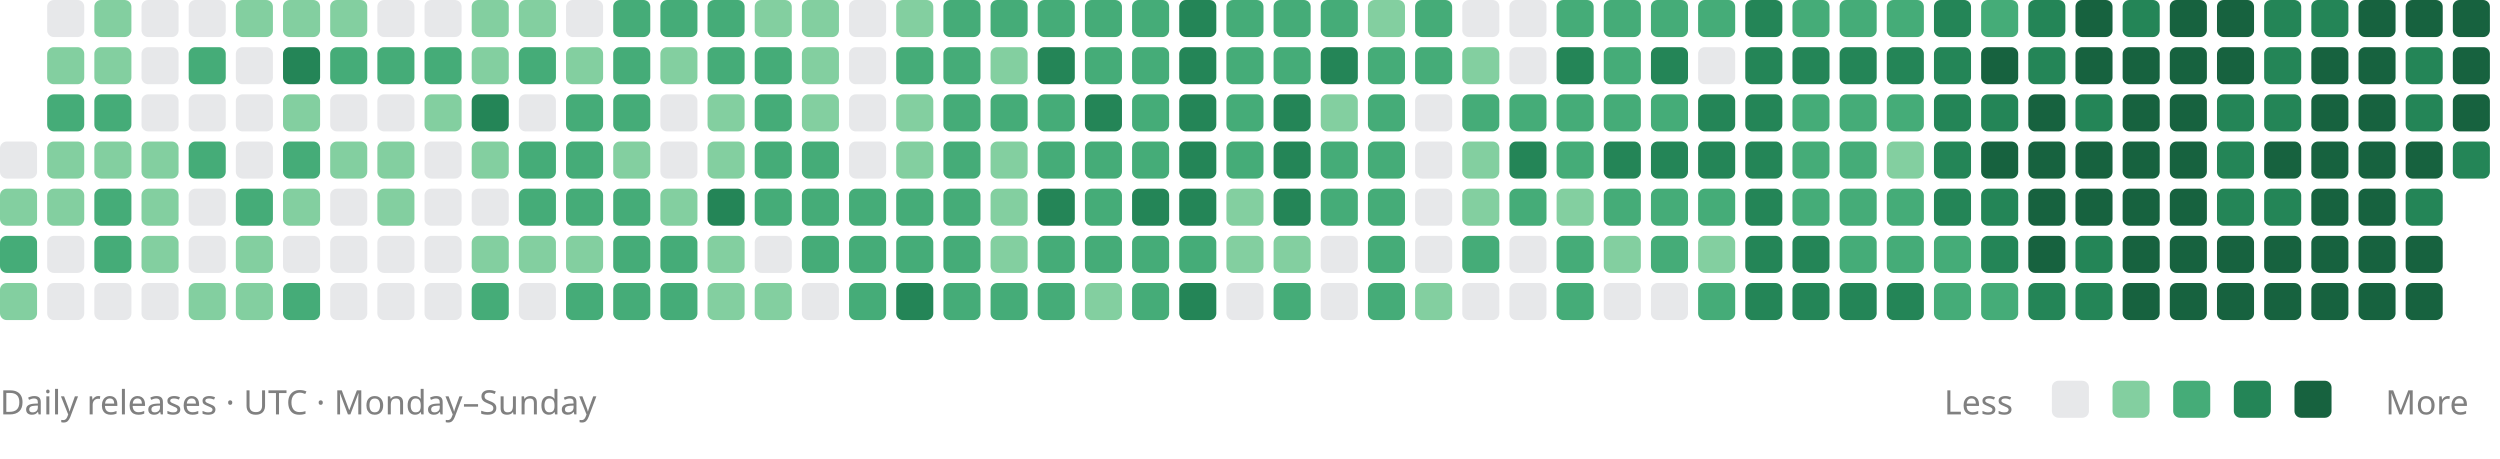
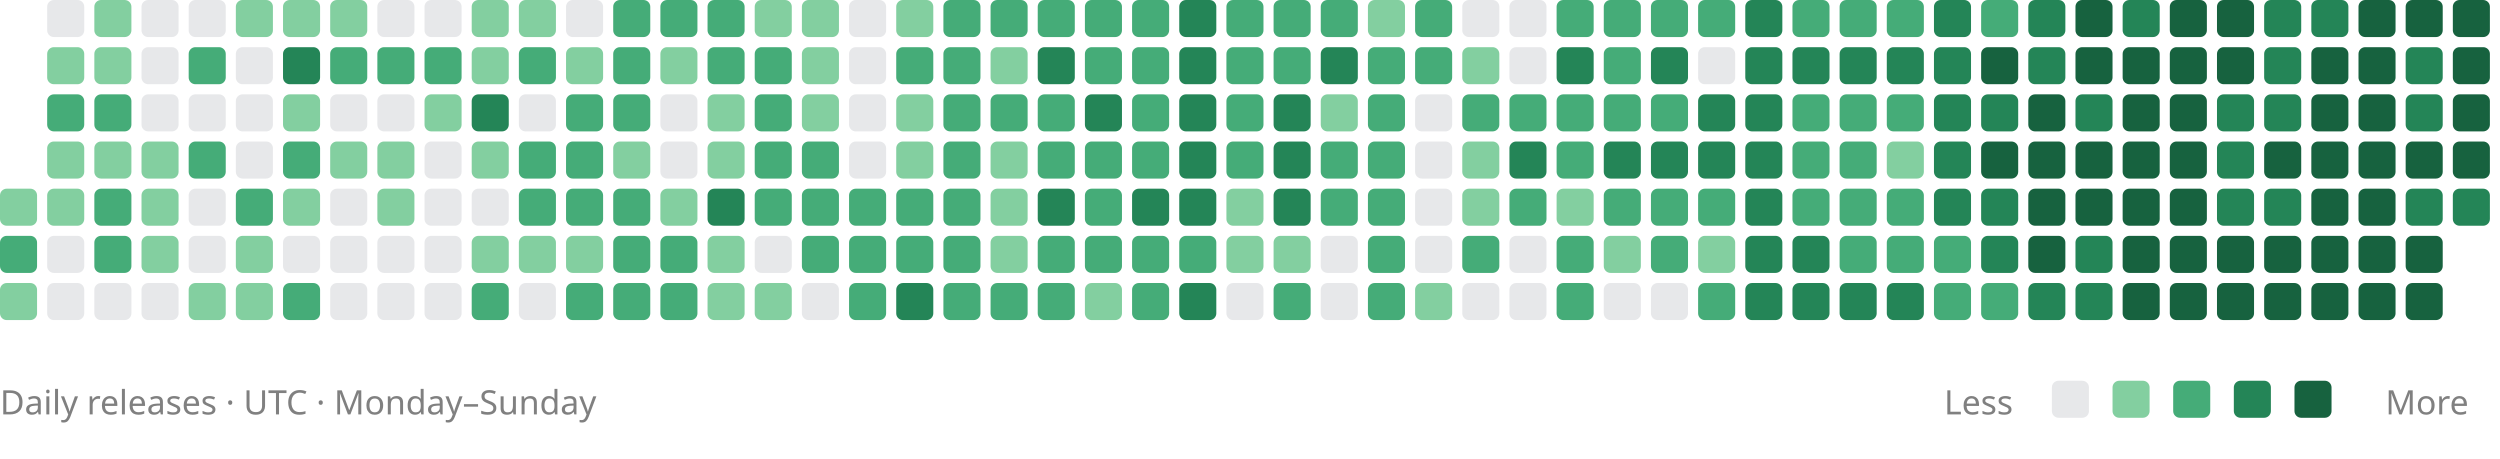
<svg xmlns="http://www.w3.org/2000/svg" viewBox="0 0 742 136" role="img" aria-labelledby="title description">
-   <rect x="0" y="42" width="11" height="11" rx="2" fill="#88909633" />
  <rect x="0" y="56" width="11" height="11" rx="2" fill="#83cfa0" />
  <rect x="0" y="70" width="11" height="11" rx="2" fill="#45ac78" />
  <rect x="0" y="84" width="11" height="11" rx="2" fill="#83cfa0" />
  <rect x="14" y="0" width="11" height="11" rx="2" fill="#88909633" />
  <rect x="14" y="14" width="11" height="11" rx="2" fill="#83cfa0" />
  <rect x="14" y="28" width="11" height="11" rx="2" fill="#45ac78" />
  <rect x="14" y="42" width="11" height="11" rx="2" fill="#83cfa0" />
  <rect x="14" y="56" width="11" height="11" rx="2" fill="#83cfa0" />
  <rect x="14" y="70" width="11" height="11" rx="2" fill="#88909633" />
  <rect x="14" y="84" width="11" height="11" rx="2" fill="#88909633" />
  <rect x="28" y="0" width="11" height="11" rx="2" fill="#83cfa0" />
  <rect x="28" y="14" width="11" height="11" rx="2" fill="#83cfa0" />
  <rect x="28" y="28" width="11" height="11" rx="2" fill="#45ac78" />
  <rect x="28" y="42" width="11" height="11" rx="2" fill="#83cfa0" />
  <rect x="28" y="56" width="11" height="11" rx="2" fill="#45ac78" />
  <rect x="28" y="70" width="11" height="11" rx="2" fill="#45ac78" />
  <rect x="28" y="84" width="11" height="11" rx="2" fill="#88909633" />
  <rect x="42" y="0" width="11" height="11" rx="2" fill="#88909633" />
  <rect x="42" y="14" width="11" height="11" rx="2" fill="#88909633" />
  <rect x="42" y="28" width="11" height="11" rx="2" fill="#88909633" />
  <rect x="42" y="42" width="11" height="11" rx="2" fill="#83cfa0" />
  <rect x="42" y="56" width="11" height="11" rx="2" fill="#83cfa0" />
  <rect x="42" y="70" width="11" height="11" rx="2" fill="#83cfa0" />
  <rect x="42" y="84" width="11" height="11" rx="2" fill="#88909633" />
  <rect x="56" y="0" width="11" height="11" rx="2" fill="#88909633" />
  <rect x="56" y="14" width="11" height="11" rx="2" fill="#45ac78" />
  <rect x="56" y="28" width="11" height="11" rx="2" fill="#88909633" />
  <rect x="56" y="42" width="11" height="11" rx="2" fill="#45ac78" />
  <rect x="56" y="56" width="11" height="11" rx="2" fill="#88909633" />
  <rect x="56" y="70" width="11" height="11" rx="2" fill="#88909633" />
  <rect x="56" y="84" width="11" height="11" rx="2" fill="#83cfa0" />
  <rect x="70" y="0" width="11" height="11" rx="2" fill="#83cfa0" />
  <rect x="70" y="14" width="11" height="11" rx="2" fill="#88909633" />
  <rect x="70" y="28" width="11" height="11" rx="2" fill="#88909633" />
  <rect x="70" y="42" width="11" height="11" rx="2" fill="#88909633" />
  <rect x="70" y="56" width="11" height="11" rx="2" fill="#45ac78" />
  <rect x="70" y="70" width="11" height="11" rx="2" fill="#83cfa0" />
  <rect x="70" y="84" width="11" height="11" rx="2" fill="#83cfa0" />
  <rect x="84" y="0" width="11" height="11" rx="2" fill="#83cfa0" />
  <rect x="84" y="14" width="11" height="11" rx="2" fill="#248557" />
  <rect x="84" y="28" width="11" height="11" rx="2" fill="#83cfa0" />
  <rect x="84" y="42" width="11" height="11" rx="2" fill="#45ac78" />
  <rect x="84" y="56" width="11" height="11" rx="2" fill="#83cfa0" />
  <rect x="84" y="70" width="11" height="11" rx="2" fill="#88909633" />
  <rect x="84" y="84" width="11" height="11" rx="2" fill="#45ac78" />
  <rect x="98" y="0" width="11" height="11" rx="2" fill="#83cfa0" />
  <rect x="98" y="14" width="11" height="11" rx="2" fill="#45ac78" />
  <rect x="98" y="28" width="11" height="11" rx="2" fill="#88909633" />
  <rect x="98" y="42" width="11" height="11" rx="2" fill="#83cfa0" />
  <rect x="98" y="56" width="11" height="11" rx="2" fill="#88909633" />
  <rect x="98" y="70" width="11" height="11" rx="2" fill="#88909633" />
  <rect x="98" y="84" width="11" height="11" rx="2" fill="#88909633" />
  <rect x="112" y="0" width="11" height="11" rx="2" fill="#88909633" />
  <rect x="112" y="14" width="11" height="11" rx="2" fill="#45ac78" />
  <rect x="112" y="28" width="11" height="11" rx="2" fill="#88909633" />
  <rect x="112" y="42" width="11" height="11" rx="2" fill="#83cfa0" />
  <rect x="112" y="56" width="11" height="11" rx="2" fill="#83cfa0" />
  <rect x="112" y="70" width="11" height="11" rx="2" fill="#88909633" />
  <rect x="112" y="84" width="11" height="11" rx="2" fill="#88909633" />
  <rect x="126" y="0" width="11" height="11" rx="2" fill="#88909633" />
  <rect x="126" y="14" width="11" height="11" rx="2" fill="#45ac78" />
  <rect x="126" y="28" width="11" height="11" rx="2" fill="#83cfa0" />
  <rect x="126" y="42" width="11" height="11" rx="2" fill="#88909633" />
  <rect x="126" y="56" width="11" height="11" rx="2" fill="#88909633" />
  <rect x="126" y="70" width="11" height="11" rx="2" fill="#88909633" />
  <rect x="126" y="84" width="11" height="11" rx="2" fill="#88909633" />
  <rect x="140" y="0" width="11" height="11" rx="2" fill="#83cfa0" />
  <rect x="140" y="14" width="11" height="11" rx="2" fill="#83cfa0" />
  <rect x="140" y="28" width="11" height="11" rx="2" fill="#248557" />
  <rect x="140" y="42" width="11" height="11" rx="2" fill="#83cfa0" />
  <rect x="140" y="56" width="11" height="11" rx="2" fill="#88909633" />
  <rect x="140" y="70" width="11" height="11" rx="2" fill="#83cfa0" />
  <rect x="140" y="84" width="11" height="11" rx="2" fill="#45ac78" />
  <rect x="154" y="0" width="11" height="11" rx="2" fill="#83cfa0" />
  <rect x="154" y="14" width="11" height="11" rx="2" fill="#45ac78" />
  <rect x="154" y="28" width="11" height="11" rx="2" fill="#88909633" />
  <rect x="154" y="42" width="11" height="11" rx="2" fill="#45ac78" />
  <rect x="154" y="56" width="11" height="11" rx="2" fill="#45ac78" />
  <rect x="154" y="70" width="11" height="11" rx="2" fill="#83cfa0" />
  <rect x="154" y="84" width="11" height="11" rx="2" fill="#88909633" />
  <rect x="168" y="0" width="11" height="11" rx="2" fill="#88909633" />
  <rect x="168" y="14" width="11" height="11" rx="2" fill="#83cfa0" />
  <rect x="168" y="28" width="11" height="11" rx="2" fill="#45ac78" />
  <rect x="168" y="42" width="11" height="11" rx="2" fill="#45ac78" />
  <rect x="168" y="56" width="11" height="11" rx="2" fill="#45ac78" />
  <rect x="168" y="70" width="11" height="11" rx="2" fill="#83cfa0" />
  <rect x="168" y="84" width="11" height="11" rx="2" fill="#45ac78" />
  <rect x="182" y="0" width="11" height="11" rx="2" fill="#45ac78" />
  <rect x="182" y="14" width="11" height="11" rx="2" fill="#45ac78" />
  <rect x="182" y="28" width="11" height="11" rx="2" fill="#45ac78" />
  <rect x="182" y="42" width="11" height="11" rx="2" fill="#83cfa0" />
  <rect x="182" y="56" width="11" height="11" rx="2" fill="#45ac78" />
  <rect x="182" y="70" width="11" height="11" rx="2" fill="#45ac78" />
  <rect x="182" y="84" width="11" height="11" rx="2" fill="#45ac78" />
  <rect x="196" y="0" width="11" height="11" rx="2" fill="#45ac78" />
  <rect x="196" y="14" width="11" height="11" rx="2" fill="#83cfa0" />
  <rect x="196" y="28" width="11" height="11" rx="2" fill="#88909633" />
  <rect x="196" y="42" width="11" height="11" rx="2" fill="#88909633" />
  <rect x="196" y="56" width="11" height="11" rx="2" fill="#83cfa0" />
  <rect x="196" y="70" width="11" height="11" rx="2" fill="#45ac78" />
  <rect x="196" y="84" width="11" height="11" rx="2" fill="#45ac78" />
  <rect x="210" y="0" width="11" height="11" rx="2" fill="#45ac78" />
  <rect x="210" y="14" width="11" height="11" rx="2" fill="#45ac78" />
  <rect x="210" y="28" width="11" height="11" rx="2" fill="#83cfa0" />
  <rect x="210" y="42" width="11" height="11" rx="2" fill="#83cfa0" />
  <rect x="210" y="56" width="11" height="11" rx="2" fill="#248557" />
  <rect x="210" y="70" width="11" height="11" rx="2" fill="#83cfa0" />
  <rect x="210" y="84" width="11" height="11" rx="2" fill="#83cfa0" />
  <rect x="224" y="0" width="11" height="11" rx="2" fill="#83cfa0" />
  <rect x="224" y="14" width="11" height="11" rx="2" fill="#45ac78" />
  <rect x="224" y="28" width="11" height="11" rx="2" fill="#45ac78" />
  <rect x="224" y="42" width="11" height="11" rx="2" fill="#45ac78" />
  <rect x="224" y="56" width="11" height="11" rx="2" fill="#45ac78" />
  <rect x="224" y="70" width="11" height="11" rx="2" fill="#88909633" />
  <rect x="224" y="84" width="11" height="11" rx="2" fill="#83cfa0" />
  <rect x="238" y="0" width="11" height="11" rx="2" fill="#83cfa0" />
  <rect x="238" y="14" width="11" height="11" rx="2" fill="#83cfa0" />
  <rect x="238" y="28" width="11" height="11" rx="2" fill="#83cfa0" />
  <rect x="238" y="42" width="11" height="11" rx="2" fill="#45ac78" />
  <rect x="238" y="56" width="11" height="11" rx="2" fill="#45ac78" />
  <rect x="238" y="70" width="11" height="11" rx="2" fill="#45ac78" />
  <rect x="238" y="84" width="11" height="11" rx="2" fill="#88909633" />
  <rect x="252" y="0" width="11" height="11" rx="2" fill="#88909633" />
  <rect x="252" y="14" width="11" height="11" rx="2" fill="#88909633" />
  <rect x="252" y="28" width="11" height="11" rx="2" fill="#88909633" />
  <rect x="252" y="42" width="11" height="11" rx="2" fill="#88909633" />
  <rect x="252" y="56" width="11" height="11" rx="2" fill="#45ac78" />
  <rect x="252" y="70" width="11" height="11" rx="2" fill="#45ac78" />
  <rect x="252" y="84" width="11" height="11" rx="2" fill="#45ac78" />
  <rect x="266" y="0" width="11" height="11" rx="2" fill="#83cfa0" />
  <rect x="266" y="14" width="11" height="11" rx="2" fill="#45ac78" />
  <rect x="266" y="28" width="11" height="11" rx="2" fill="#83cfa0" />
  <rect x="266" y="42" width="11" height="11" rx="2" fill="#83cfa0" />
  <rect x="266" y="56" width="11" height="11" rx="2" fill="#45ac78" />
  <rect x="266" y="70" width="11" height="11" rx="2" fill="#45ac78" />
  <rect x="266" y="84" width="11" height="11" rx="2" fill="#248557" />
  <rect x="280" y="0" width="11" height="11" rx="2" fill="#45ac78" />
  <rect x="280" y="14" width="11" height="11" rx="2" fill="#45ac78" />
  <rect x="280" y="28" width="11" height="11" rx="2" fill="#45ac78" />
  <rect x="280" y="42" width="11" height="11" rx="2" fill="#45ac78" />
  <rect x="280" y="56" width="11" height="11" rx="2" fill="#45ac78" />
  <rect x="280" y="70" width="11" height="11" rx="2" fill="#45ac78" />
  <rect x="280" y="84" width="11" height="11" rx="2" fill="#45ac78" />
  <rect x="294" y="0" width="11" height="11" rx="2" fill="#45ac78" />
  <rect x="294" y="14" width="11" height="11" rx="2" fill="#83cfa0" />
  <rect x="294" y="28" width="11" height="11" rx="2" fill="#45ac78" />
  <rect x="294" y="42" width="11" height="11" rx="2" fill="#83cfa0" />
  <rect x="294" y="56" width="11" height="11" rx="2" fill="#83cfa0" />
  <rect x="294" y="70" width="11" height="11" rx="2" fill="#83cfa0" />
  <rect x="294" y="84" width="11" height="11" rx="2" fill="#45ac78" />
  <rect x="308" y="0" width="11" height="11" rx="2" fill="#45ac78" />
  <rect x="308" y="14" width="11" height="11" rx="2" fill="#248557" />
  <rect x="308" y="28" width="11" height="11" rx="2" fill="#45ac78" />
  <rect x="308" y="42" width="11" height="11" rx="2" fill="#45ac78" />
  <rect x="308" y="56" width="11" height="11" rx="2" fill="#248557" />
  <rect x="308" y="70" width="11" height="11" rx="2" fill="#45ac78" />
  <rect x="308" y="84" width="11" height="11" rx="2" fill="#45ac78" />
  <rect x="322" y="0" width="11" height="11" rx="2" fill="#45ac78" />
  <rect x="322" y="14" width="11" height="11" rx="2" fill="#45ac78" />
  <rect x="322" y="28" width="11" height="11" rx="2" fill="#248557" />
  <rect x="322" y="42" width="11" height="11" rx="2" fill="#45ac78" />
  <rect x="322" y="56" width="11" height="11" rx="2" fill="#45ac78" />
  <rect x="322" y="70" width="11" height="11" rx="2" fill="#45ac78" />
  <rect x="322" y="84" width="11" height="11" rx="2" fill="#83cfa0" />
  <rect x="336" y="0" width="11" height="11" rx="2" fill="#45ac78" />
  <rect x="336" y="14" width="11" height="11" rx="2" fill="#45ac78" />
  <rect x="336" y="28" width="11" height="11" rx="2" fill="#45ac78" />
  <rect x="336" y="42" width="11" height="11" rx="2" fill="#45ac78" />
  <rect x="336" y="56" width="11" height="11" rx="2" fill="#248557" />
  <rect x="336" y="70" width="11" height="11" rx="2" fill="#45ac78" />
  <rect x="336" y="84" width="11" height="11" rx="2" fill="#45ac78" />
  <rect x="350" y="0" width="11" height="11" rx="2" fill="#248557" />
  <rect x="350" y="14" width="11" height="11" rx="2" fill="#248557" />
  <rect x="350" y="28" width="11" height="11" rx="2" fill="#248557" />
  <rect x="350" y="42" width="11" height="11" rx="2" fill="#248557" />
  <rect x="350" y="56" width="11" height="11" rx="2" fill="#248557" />
  <rect x="350" y="70" width="11" height="11" rx="2" fill="#45ac78" />
  <rect x="350" y="84" width="11" height="11" rx="2" fill="#248557" />
  <rect x="364" y="0" width="11" height="11" rx="2" fill="#45ac78" />
  <rect x="364" y="14" width="11" height="11" rx="2" fill="#45ac78" />
  <rect x="364" y="28" width="11" height="11" rx="2" fill="#45ac78" />
  <rect x="364" y="42" width="11" height="11" rx="2" fill="#45ac78" />
  <rect x="364" y="56" width="11" height="11" rx="2" fill="#83cfa0" />
  <rect x="364" y="70" width="11" height="11" rx="2" fill="#83cfa0" />
  <rect x="364" y="84" width="11" height="11" rx="2" fill="#88909633" />
  <rect x="378" y="0" width="11" height="11" rx="2" fill="#45ac78" />
  <rect x="378" y="14" width="11" height="11" rx="2" fill="#45ac78" />
  <rect x="378" y="28" width="11" height="11" rx="2" fill="#248557" />
  <rect x="378" y="42" width="11" height="11" rx="2" fill="#248557" />
  <rect x="378" y="56" width="11" height="11" rx="2" fill="#248557" />
  <rect x="378" y="70" width="11" height="11" rx="2" fill="#83cfa0" />
  <rect x="378" y="84" width="11" height="11" rx="2" fill="#45ac78" />
  <rect x="392" y="0" width="11" height="11" rx="2" fill="#45ac78" />
  <rect x="392" y="14" width="11" height="11" rx="2" fill="#248557" />
  <rect x="392" y="28" width="11" height="11" rx="2" fill="#83cfa0" />
  <rect x="392" y="42" width="11" height="11" rx="2" fill="#45ac78" />
  <rect x="392" y="56" width="11" height="11" rx="2" fill="#45ac78" />
  <rect x="392" y="70" width="11" height="11" rx="2" fill="#88909633" />
  <rect x="392" y="84" width="11" height="11" rx="2" fill="#88909633" />
  <rect x="406" y="0" width="11" height="11" rx="2" fill="#83cfa0" />
  <rect x="406" y="14" width="11" height="11" rx="2" fill="#45ac78" />
  <rect x="406" y="28" width="11" height="11" rx="2" fill="#45ac78" />
  <rect x="406" y="42" width="11" height="11" rx="2" fill="#45ac78" />
  <rect x="406" y="56" width="11" height="11" rx="2" fill="#45ac78" />
  <rect x="406" y="70" width="11" height="11" rx="2" fill="#45ac78" />
  <rect x="406" y="84" width="11" height="11" rx="2" fill="#45ac78" />
  <rect x="420" y="0" width="11" height="11" rx="2" fill="#45ac78" />
  <rect x="420" y="14" width="11" height="11" rx="2" fill="#45ac78" />
  <rect x="420" y="28" width="11" height="11" rx="2" fill="#88909633" />
  <rect x="420" y="42" width="11" height="11" rx="2" fill="#88909633" />
  <rect x="420" y="56" width="11" height="11" rx="2" fill="#88909633" />
  <rect x="420" y="70" width="11" height="11" rx="2" fill="#88909633" />
  <rect x="420" y="84" width="11" height="11" rx="2" fill="#83cfa0" />
  <rect x="434" y="0" width="11" height="11" rx="2" fill="#88909633" />
  <rect x="434" y="14" width="11" height="11" rx="2" fill="#83cfa0" />
  <rect x="434" y="28" width="11" height="11" rx="2" fill="#45ac78" />
  <rect x="434" y="42" width="11" height="11" rx="2" fill="#83cfa0" />
  <rect x="434" y="56" width="11" height="11" rx="2" fill="#83cfa0" />
  <rect x="434" y="70" width="11" height="11" rx="2" fill="#45ac78" />
  <rect x="434" y="84" width="11" height="11" rx="2" fill="#88909633" />
  <rect x="448" y="0" width="11" height="11" rx="2" fill="#88909633" />
  <rect x="448" y="14" width="11" height="11" rx="2" fill="#88909633" />
  <rect x="448" y="28" width="11" height="11" rx="2" fill="#45ac78" />
  <rect x="448" y="42" width="11" height="11" rx="2" fill="#248557" />
  <rect x="448" y="56" width="11" height="11" rx="2" fill="#45ac78" />
  <rect x="448" y="70" width="11" height="11" rx="2" fill="#88909633" />
  <rect x="448" y="84" width="11" height="11" rx="2" fill="#88909633" />
  <rect x="462" y="0" width="11" height="11" rx="2" fill="#45ac78" />
  <rect x="462" y="14" width="11" height="11" rx="2" fill="#248557" />
  <rect x="462" y="28" width="11" height="11" rx="2" fill="#45ac78" />
  <rect x="462" y="42" width="11" height="11" rx="2" fill="#45ac78" />
  <rect x="462" y="56" width="11" height="11" rx="2" fill="#83cfa0" />
  <rect x="462" y="70" width="11" height="11" rx="2" fill="#45ac78" />
  <rect x="462" y="84" width="11" height="11" rx="2" fill="#45ac78" />
  <rect x="476" y="0" width="11" height="11" rx="2" fill="#45ac78" />
  <rect x="476" y="14" width="11" height="11" rx="2" fill="#45ac78" />
  <rect x="476" y="28" width="11" height="11" rx="2" fill="#45ac78" />
  <rect x="476" y="42" width="11" height="11" rx="2" fill="#248557" />
  <rect x="476" y="56" width="11" height="11" rx="2" fill="#45ac78" />
  <rect x="476" y="70" width="11" height="11" rx="2" fill="#83cfa0" />
  <rect x="476" y="84" width="11" height="11" rx="2" fill="#88909633" />
  <rect x="490" y="0" width="11" height="11" rx="2" fill="#45ac78" />
  <rect x="490" y="14" width="11" height="11" rx="2" fill="#248557" />
  <rect x="490" y="28" width="11" height="11" rx="2" fill="#45ac78" />
  <rect x="490" y="42" width="11" height="11" rx="2" fill="#248557" />
  <rect x="490" y="56" width="11" height="11" rx="2" fill="#45ac78" />
  <rect x="490" y="70" width="11" height="11" rx="2" fill="#45ac78" />
  <rect x="490" y="84" width="11" height="11" rx="2" fill="#88909633" />
  <rect x="504" y="0" width="11" height="11" rx="2" fill="#45ac78" />
  <rect x="504" y="14" width="11" height="11" rx="2" fill="#88909633" />
  <rect x="504" y="28" width="11" height="11" rx="2" fill="#248557" />
  <rect x="504" y="42" width="11" height="11" rx="2" fill="#248557" />
  <rect x="504" y="56" width="11" height="11" rx="2" fill="#45ac78" />
  <rect x="504" y="70" width="11" height="11" rx="2" fill="#83cfa0" />
  <rect x="504" y="84" width="11" height="11" rx="2" fill="#45ac78" />
  <rect x="518" y="0" width="11" height="11" rx="2" fill="#248557" />
  <rect x="518" y="14" width="11" height="11" rx="2" fill="#248557" />
  <rect x="518" y="28" width="11" height="11" rx="2" fill="#248557" />
  <rect x="518" y="42" width="11" height="11" rx="2" fill="#248557" />
  <rect x="518" y="56" width="11" height="11" rx="2" fill="#248557" />
  <rect x="518" y="70" width="11" height="11" rx="2" fill="#248557" />
  <rect x="518" y="84" width="11" height="11" rx="2" fill="#248557" />
  <rect x="532" y="0" width="11" height="11" rx="2" fill="#45ac78" />
  <rect x="532" y="14" width="11" height="11" rx="2" fill="#248557" />
  <rect x="532" y="28" width="11" height="11" rx="2" fill="#45ac78" />
  <rect x="532" y="42" width="11" height="11" rx="2" fill="#45ac78" />
  <rect x="532" y="56" width="11" height="11" rx="2" fill="#45ac78" />
  <rect x="532" y="70" width="11" height="11" rx="2" fill="#248557" />
  <rect x="532" y="84" width="11" height="11" rx="2" fill="#248557" />
  <rect x="546" y="0" width="11" height="11" rx="2" fill="#45ac78" />
  <rect x="546" y="14" width="11" height="11" rx="2" fill="#248557" />
  <rect x="546" y="28" width="11" height="11" rx="2" fill="#45ac78" />
  <rect x="546" y="42" width="11" height="11" rx="2" fill="#45ac78" />
  <rect x="546" y="56" width="11" height="11" rx="2" fill="#45ac78" />
  <rect x="546" y="70" width="11" height="11" rx="2" fill="#45ac78" />
  <rect x="546" y="84" width="11" height="11" rx="2" fill="#248557" />
  <rect x="560" y="0" width="11" height="11" rx="2" fill="#45ac78" />
  <rect x="560" y="14" width="11" height="11" rx="2" fill="#248557" />
  <rect x="560" y="28" width="11" height="11" rx="2" fill="#45ac78" />
  <rect x="560" y="42" width="11" height="11" rx="2" fill="#83cfa0" />
  <rect x="560" y="56" width="11" height="11" rx="2" fill="#45ac78" />
  <rect x="560" y="70" width="11" height="11" rx="2" fill="#45ac78" />
  <rect x="560" y="84" width="11" height="11" rx="2" fill="#248557" />
  <rect x="574" y="0" width="11" height="11" rx="2" fill="#248557" />
  <rect x="574" y="14" width="11" height="11" rx="2" fill="#248557" />
  <rect x="574" y="28" width="11" height="11" rx="2" fill="#248557" />
  <rect x="574" y="42" width="11" height="11" rx="2" fill="#248557" />
  <rect x="574" y="56" width="11" height="11" rx="2" fill="#248557" />
  <rect x="574" y="70" width="11" height="11" rx="2" fill="#45ac78" />
  <rect x="574" y="84" width="11" height="11" rx="2" fill="#45ac78" />
  <rect x="588" y="0" width="11" height="11" rx="2" fill="#45ac78" />
  <rect x="588" y="14" width="11" height="11" rx="2" fill="#17623f" />
  <rect x="588" y="28" width="11" height="11" rx="2" fill="#248557" />
  <rect x="588" y="42" width="11" height="11" rx="2" fill="#17623f" />
  <rect x="588" y="56" width="11" height="11" rx="2" fill="#248557" />
  <rect x="588" y="70" width="11" height="11" rx="2" fill="#248557" />
  <rect x="588" y="84" width="11" height="11" rx="2" fill="#45ac78" />
  <rect x="602" y="0" width="11" height="11" rx="2" fill="#248557" />
  <rect x="602" y="14" width="11" height="11" rx="2" fill="#248557" />
  <rect x="602" y="28" width="11" height="11" rx="2" fill="#17623f" />
  <rect x="602" y="42" width="11" height="11" rx="2" fill="#17623f" />
  <rect x="602" y="56" width="11" height="11" rx="2" fill="#17623f" />
  <rect x="602" y="70" width="11" height="11" rx="2" fill="#17623f" />
  <rect x="602" y="84" width="11" height="11" rx="2" fill="#248557" />
  <rect x="616" y="0" width="11" height="11" rx="2" fill="#17623f" />
  <rect x="616" y="14" width="11" height="11" rx="2" fill="#17623f" />
  <rect x="616" y="28" width="11" height="11" rx="2" fill="#248557" />
  <rect x="616" y="42" width="11" height="11" rx="2" fill="#17623f" />
  <rect x="616" y="56" width="11" height="11" rx="2" fill="#17623f" />
  <rect x="616" y="70" width="11" height="11" rx="2" fill="#248557" />
  <rect x="616" y="84" width="11" height="11" rx="2" fill="#248557" />
  <rect x="630" y="0" width="11" height="11" rx="2" fill="#248557" />
  <rect x="630" y="14" width="11" height="11" rx="2" fill="#17623f" />
  <rect x="630" y="28" width="11" height="11" rx="2" fill="#17623f" />
  <rect x="630" y="42" width="11" height="11" rx="2" fill="#17623f" />
  <rect x="630" y="56" width="11" height="11" rx="2" fill="#17623f" />
  <rect x="630" y="70" width="11" height="11" rx="2" fill="#17623f" />
  <rect x="630" y="84" width="11" height="11" rx="2" fill="#17623f" />
  <rect x="644" y="0" width="11" height="11" rx="2" fill="#17623f" />
  <rect x="644" y="14" width="11" height="11" rx="2" fill="#17623f" />
  <rect x="644" y="28" width="11" height="11" rx="2" fill="#17623f" />
  <rect x="644" y="42" width="11" height="11" rx="2" fill="#17623f" />
  <rect x="644" y="56" width="11" height="11" rx="2" fill="#17623f" />
  <rect x="644" y="70" width="11" height="11" rx="2" fill="#17623f" />
  <rect x="644" y="84" width="11" height="11" rx="2" fill="#17623f" />
  <rect x="658" y="0" width="11" height="11" rx="2" fill="#17623f" />
  <rect x="658" y="14" width="11" height="11" rx="2" fill="#17623f" />
  <rect x="658" y="28" width="11" height="11" rx="2" fill="#248557" />
  <rect x="658" y="42" width="11" height="11" rx="2" fill="#248557" />
  <rect x="658" y="56" width="11" height="11" rx="2" fill="#248557" />
  <rect x="658" y="70" width="11" height="11" rx="2" fill="#17623f" />
  <rect x="658" y="84" width="11" height="11" rx="2" fill="#17623f" />
  <rect x="672" y="0" width="11" height="11" rx="2" fill="#248557" />
  <rect x="672" y="14" width="11" height="11" rx="2" fill="#248557" />
  <rect x="672" y="28" width="11" height="11" rx="2" fill="#248557" />
  <rect x="672" y="42" width="11" height="11" rx="2" fill="#17623f" />
  <rect x="672" y="56" width="11" height="11" rx="2" fill="#248557" />
  <rect x="672" y="70" width="11" height="11" rx="2" fill="#17623f" />
  <rect x="672" y="84" width="11" height="11" rx="2" fill="#17623f" />
  <rect x="686" y="0" width="11" height="11" rx="2" fill="#248557" />
  <rect x="686" y="14" width="11" height="11" rx="2" fill="#17623f" />
  <rect x="686" y="28" width="11" height="11" rx="2" fill="#17623f" />
  <rect x="686" y="42" width="11" height="11" rx="2" fill="#17623f" />
  <rect x="686" y="56" width="11" height="11" rx="2" fill="#17623f" />
  <rect x="686" y="70" width="11" height="11" rx="2" fill="#17623f" />
  <rect x="686" y="84" width="11" height="11" rx="2" fill="#17623f" />
  <rect x="700" y="0" width="11" height="11" rx="2" fill="#17623f" />
  <rect x="700" y="14" width="11" height="11" rx="2" fill="#17623f" />
  <rect x="700" y="28" width="11" height="11" rx="2" fill="#17623f" />
  <rect x="700" y="42" width="11" height="11" rx="2" fill="#17623f" />
  <rect x="700" y="56" width="11" height="11" rx="2" fill="#17623f" />
  <rect x="700" y="70" width="11" height="11" rx="2" fill="#17623f" />
  <rect x="700" y="84" width="11" height="11" rx="2" fill="#17623f" />
  <rect x="714" y="0" width="11" height="11" rx="2" fill="#17623f" />
  <rect x="714" y="14" width="11" height="11" rx="2" fill="#248557" />
  <rect x="714" y="28" width="11" height="11" rx="2" fill="#248557" />
  <rect x="714" y="42" width="11" height="11" rx="2" fill="#17623f" />
  <rect x="714" y="56" width="11" height="11" rx="2" fill="#248557" />
  <rect x="714" y="70" width="11" height="11" rx="2" fill="#17623f" />
  <rect x="714" y="84" width="11" height="11" rx="2" fill="#17623f" />
  <rect x="728" y="0" width="11" height="11" rx="2" fill="#17623f" />
  <rect x="728" y="14" width="11" height="11" rx="2" fill="#17623f" />
  <rect x="728" y="28" width="11" height="11" rx="2" fill="#17623f" />
-   <rect x="728" y="42" width="11" height="11" rx="2" fill="#248557" />
+   <rect x="728" y="42" width="11" height="11" rx="2" fill="#17623f" />
+   <rect x="728" y="56" width="11" height="11" rx="2" fill="#248557" />
  <g font-family="system-ui, sans-serif" font-size="10" fill="#808080">
    <text x="0" y="123">Daily releases · UTC · Monday–Sunday</text>
    <text x="577" y="123">Less</text>
    <text x="708" y="123">More</text>
  </g>
  <rect x="609" y="113" width="11" height="11" rx="2" fill="#88909633" />
  <rect x="627" y="113" width="11" height="11" rx="2" fill="#83cfa0" />
  <rect x="645" y="113" width="11" height="11" rx="2" fill="#45ac78" />
  <rect x="663" y="113" width="11" height="11" rx="2" fill="#248557" />
  <rect x="681" y="113" width="11" height="11" rx="2" fill="#17623f" />
</svg>
